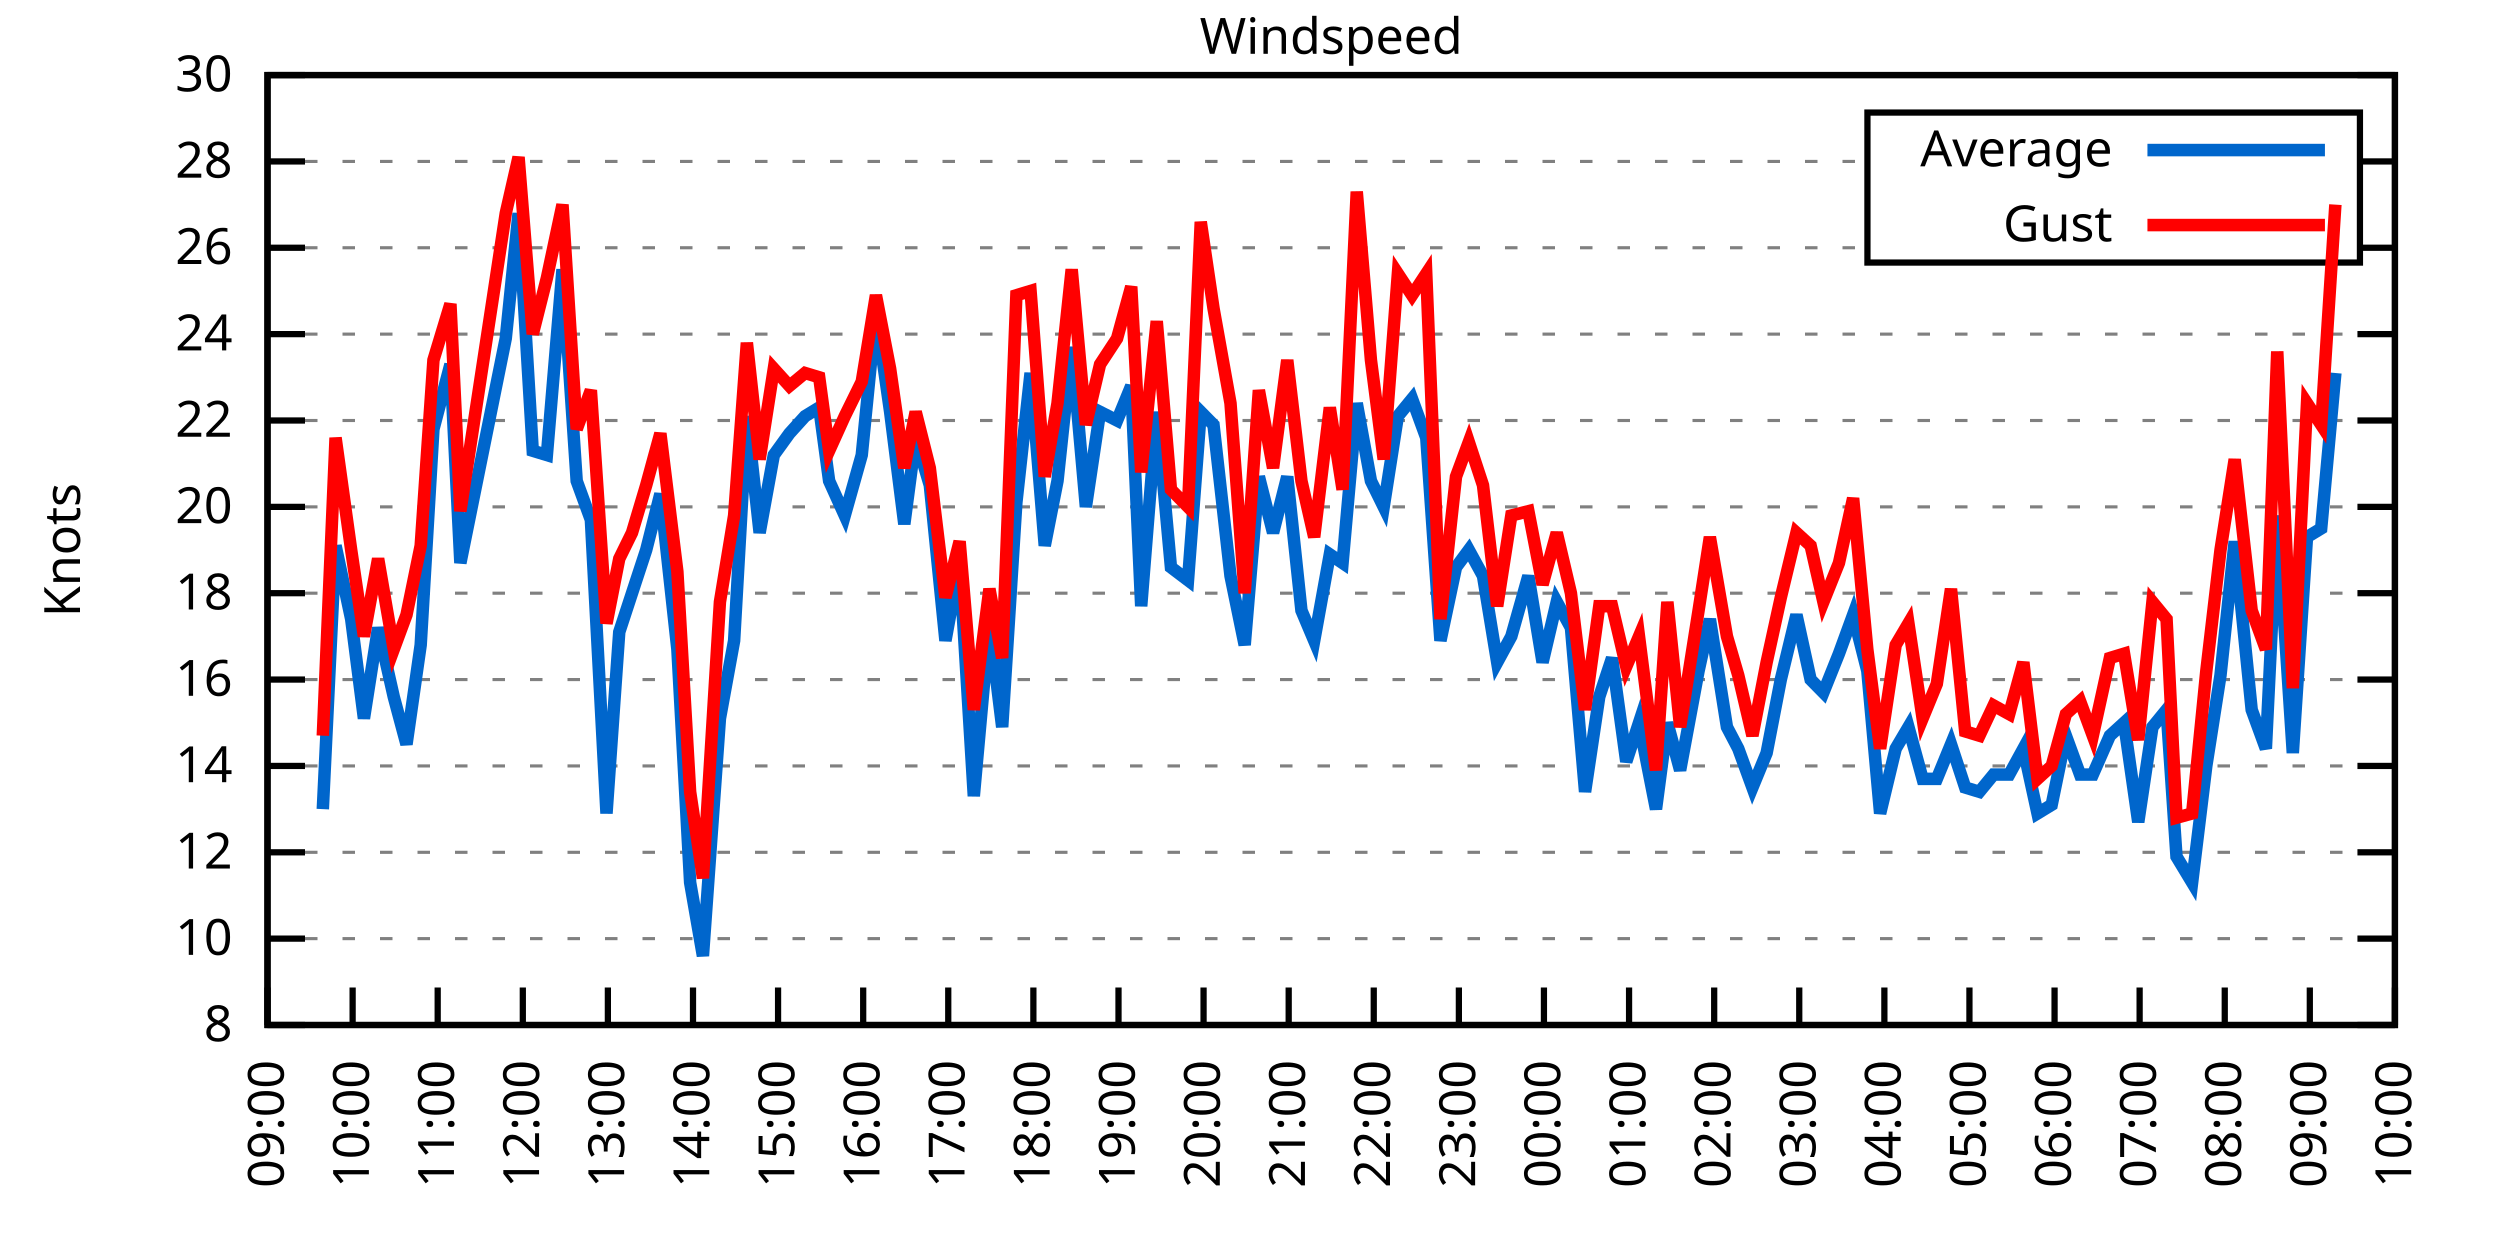
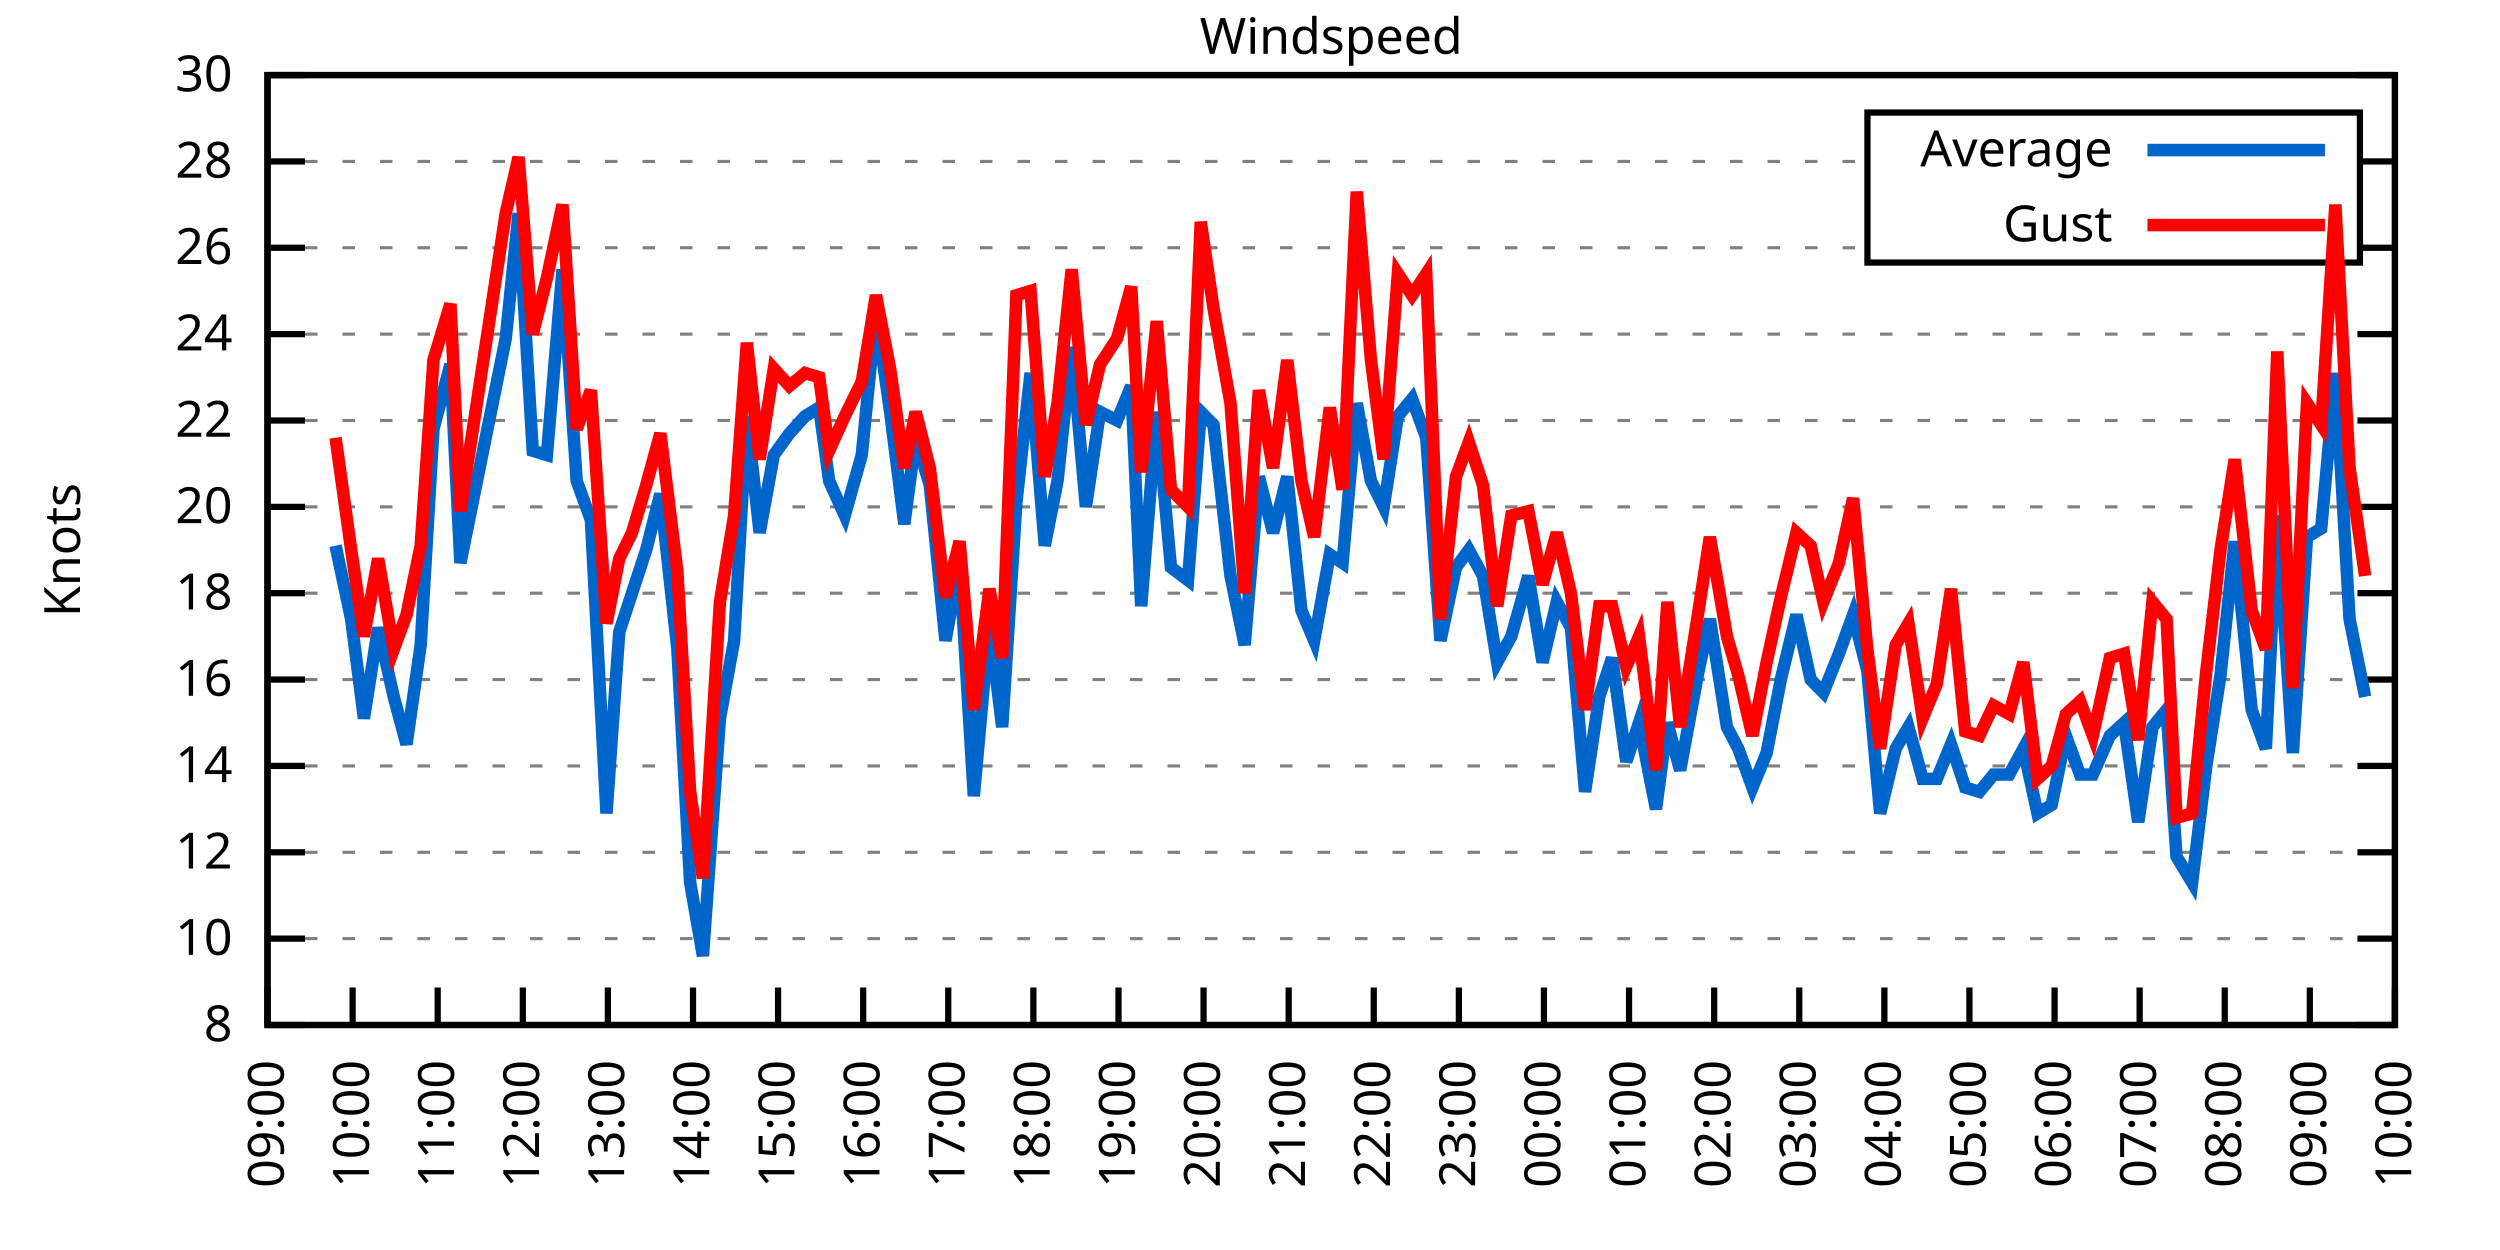
<svg xmlns="http://www.w3.org/2000/svg" xmlns:xlink="http://www.w3.org/1999/xlink" width="400" height="200" viewBox="0 0 400 200">
  <g id="gnuplot_canvas">
    <rect x="0" y="0" width="400" height="200" fill="none" />
    <defs>
      <circle id="gpDot" r="0.5" stroke-width="0.5" stroke="currentColor" />
      <path id="gpPt0" stroke-width="0.333" stroke="currentColor" d="M-1,0 h2 M0,-1 v2" />
      <path id="gpPt1" stroke-width="0.333" stroke="currentColor" d="M-1,-1 L1,1 M1,-1 L-1,1" />
      <path id="gpPt2" stroke-width="0.333" stroke="currentColor" d="M-1,0 L1,0 M0,-1 L0,1 M-1,-1 L1,1 M-1,1 L1,-1" />
      <rect id="gpPt3" stroke-width="0.333" stroke="currentColor" x="-1" y="-1" width="2" height="2" />
      <rect id="gpPt4" stroke-width="0.333" stroke="currentColor" fill="currentColor" x="-1" y="-1" width="2" height="2" />
      <circle id="gpPt5" stroke-width="0.333" stroke="currentColor" cx="0" cy="0" r="1" />
      <use xlink:href="#gpPt5" id="gpPt6" fill="currentColor" stroke="none" />
      <path id="gpPt7" stroke-width="0.333" stroke="currentColor" d="M0,-1.33 L-1.33,0.67 L1.33,0.67 z" />
      <use xlink:href="#gpPt7" id="gpPt8" fill="currentColor" stroke="none" />
      <use xlink:href="#gpPt7" id="gpPt9" stroke="currentColor" transform="rotate(180)" />
      <use xlink:href="#gpPt9" id="gpPt10" fill="currentColor" stroke="none" />
      <use xlink:href="#gpPt3" id="gpPt11" stroke="currentColor" transform="rotate(45)" />
      <use xlink:href="#gpPt11" id="gpPt12" fill="currentColor" stroke="none" />
      <path id="gpPt13" stroke-width="0.333" stroke="currentColor" d="M0,1.330 L1.265,0.411 L0.782,-1.067 L-0.782,-1.076 L-1.265,0.411 z" />
      <use xlink:href="#gpPt13" id="gpPt14" fill="currentColor" stroke="none" />
      <filter id="textbox" filterUnits="objectBoundingBox" x="0" y="0" height="1" width="1">
        <feFlood flood-color="white" flood-opacity="1" result="bgnd" />
        <feComposite in="SourceGraphic" in2="bgnd" operator="atop" />
      </filter>
      <filter id="greybox" filterUnits="objectBoundingBox" x="0" y="0" height="1" width="1">
        <feFlood flood-color="lightgrey" flood-opacity="1" result="grey" />
        <feComposite in="SourceGraphic" in2="grey" operator="atop" />
      </filter>
    </defs>
    <g fill="none" color="white" stroke="currentColor" stroke-width="1.00" stroke-linecap="butt" stroke-linejoin="miter">
</g>
    <g fill="none" color="black" stroke="currentColor" stroke-width="1.00" stroke-linecap="butt" stroke-linejoin="miter">
      <g stroke="none" shape-rendering="crispEdges">
        <polygon fill="rgb(255, 255, 255)" points="42.80,164.00 383.18,164.00 383.18,12.02 42.80,12.02 " />
      </g>
    </g>
    <g fill="none" color="black" stroke="currentColor" stroke-width="1.00" stroke-linecap="butt" stroke-linejoin="miter">
</g>
    <g fill="none" color="black" stroke="black" stroke-width="0.50" stroke-linecap="butt" stroke-linejoin="miter">
</g>
    <g fill="none" color="gray" stroke="currentColor" stroke-width="0.50" stroke-linecap="butt" stroke-linejoin="miter">
      <path stroke="gray" stroke-dasharray="2,4" class="gridline" d="M42.80,164.00 L383.19,164.00  " />
    </g>
    <g fill="none" color="gray" stroke="gray" stroke-width="1.00" stroke-linecap="butt" stroke-linejoin="miter">
</g>
    <g fill="none" color="black" stroke="currentColor" stroke-width="1.00" stroke-linecap="butt" stroke-linejoin="miter">
      <path stroke="black" d="M42.80,164.00 L48.80,164.00 M383.19,164.00 L377.19,164.00  " />
      <g transform="translate(37.20,166.60)" stroke="none" fill="black" font-family="Sans" font-size="8.00" text-anchor="end">
        <text>
          <tspan font-family="Sans"> 8</tspan>
        </text>
      </g>
    </g>
    <g fill="none" color="black" stroke="currentColor" stroke-width="1.00" stroke-linecap="butt" stroke-linejoin="miter">
</g>
    <g fill="none" color="black" stroke="black" stroke-width="0.50" stroke-linecap="butt" stroke-linejoin="miter">
</g>
    <g fill="none" color="gray" stroke="currentColor" stroke-width="0.50" stroke-linecap="butt" stroke-linejoin="miter">
      <path stroke="gray" stroke-dasharray="2,4" class="gridline" d="M42.80,150.18 L383.19,150.18  " />
    </g>
    <g fill="none" color="gray" stroke="gray" stroke-width="1.00" stroke-linecap="butt" stroke-linejoin="miter">
</g>
    <g fill="none" color="black" stroke="currentColor" stroke-width="1.00" stroke-linecap="butt" stroke-linejoin="miter">
      <path stroke="black" d="M42.80,150.18 L48.80,150.18 M383.19,150.18 L377.19,150.18  " />
      <g transform="translate(37.20,152.78)" stroke="none" fill="black" font-family="Sans" font-size="8.00" text-anchor="end">
        <text>
          <tspan font-family="Sans"> 10</tspan>
        </text>
      </g>
    </g>
    <g fill="none" color="black" stroke="currentColor" stroke-width="1.00" stroke-linecap="butt" stroke-linejoin="miter">
</g>
    <g fill="none" color="black" stroke="black" stroke-width="0.50" stroke-linecap="butt" stroke-linejoin="miter">
</g>
    <g fill="none" color="gray" stroke="currentColor" stroke-width="0.50" stroke-linecap="butt" stroke-linejoin="miter">
      <path stroke="gray" stroke-dasharray="2,4" class="gridline" d="M42.80,136.37 L383.19,136.37  " />
    </g>
    <g fill="none" color="gray" stroke="gray" stroke-width="1.00" stroke-linecap="butt" stroke-linejoin="miter">
</g>
    <g fill="none" color="black" stroke="currentColor" stroke-width="1.00" stroke-linecap="butt" stroke-linejoin="miter">
      <path stroke="black" d="M42.80,136.37 L48.80,136.37 M383.19,136.37 L377.19,136.37  " />
      <g transform="translate(37.20,138.97)" stroke="none" fill="black" font-family="Sans" font-size="8.00" text-anchor="end">
        <text>
          <tspan font-family="Sans"> 12</tspan>
        </text>
      </g>
    </g>
    <g fill="none" color="black" stroke="currentColor" stroke-width="1.00" stroke-linecap="butt" stroke-linejoin="miter">
</g>
    <g fill="none" color="black" stroke="black" stroke-width="0.50" stroke-linecap="butt" stroke-linejoin="miter">
</g>
    <g fill="none" color="gray" stroke="currentColor" stroke-width="0.50" stroke-linecap="butt" stroke-linejoin="miter">
      <path stroke="gray" stroke-dasharray="2,4" class="gridline" d="M42.80,122.55 L383.19,122.55  " />
    </g>
    <g fill="none" color="gray" stroke="gray" stroke-width="1.00" stroke-linecap="butt" stroke-linejoin="miter">
</g>
    <g fill="none" color="black" stroke="currentColor" stroke-width="1.00" stroke-linecap="butt" stroke-linejoin="miter">
      <path stroke="black" d="M42.80,122.55 L48.80,122.55 M383.19,122.55 L377.19,122.55  " />
      <g transform="translate(37.20,125.15)" stroke="none" fill="black" font-family="Sans" font-size="8.00" text-anchor="end">
        <text>
          <tspan font-family="Sans"> 14</tspan>
        </text>
      </g>
    </g>
    <g fill="none" color="black" stroke="currentColor" stroke-width="1.00" stroke-linecap="butt" stroke-linejoin="miter">
</g>
    <g fill="none" color="black" stroke="black" stroke-width="0.50" stroke-linecap="butt" stroke-linejoin="miter">
</g>
    <g fill="none" color="gray" stroke="currentColor" stroke-width="0.50" stroke-linecap="butt" stroke-linejoin="miter">
      <path stroke="gray" stroke-dasharray="2,4" class="gridline" d="M42.80,108.73 L383.19,108.73  " />
    </g>
    <g fill="none" color="gray" stroke="gray" stroke-width="1.00" stroke-linecap="butt" stroke-linejoin="miter">
</g>
    <g fill="none" color="black" stroke="currentColor" stroke-width="1.00" stroke-linecap="butt" stroke-linejoin="miter">
      <path stroke="black" d="M42.80,108.73 L48.80,108.73 M383.19,108.73 L377.19,108.73  " />
      <g transform="translate(37.20,111.33)" stroke="none" fill="black" font-family="Sans" font-size="8.00" text-anchor="end">
        <text>
          <tspan font-family="Sans"> 16</tspan>
        </text>
      </g>
    </g>
    <g fill="none" color="black" stroke="currentColor" stroke-width="1.00" stroke-linecap="butt" stroke-linejoin="miter">
</g>
    <g fill="none" color="black" stroke="black" stroke-width="0.50" stroke-linecap="butt" stroke-linejoin="miter">
</g>
    <g fill="none" color="gray" stroke="currentColor" stroke-width="0.50" stroke-linecap="butt" stroke-linejoin="miter">
      <path stroke="gray" stroke-dasharray="2,4" class="gridline" d="M42.80,94.91 L383.19,94.91  " />
    </g>
    <g fill="none" color="gray" stroke="gray" stroke-width="1.00" stroke-linecap="butt" stroke-linejoin="miter">
</g>
    <g fill="none" color="black" stroke="currentColor" stroke-width="1.00" stroke-linecap="butt" stroke-linejoin="miter">
      <path stroke="black" d="M42.80,94.91 L48.80,94.91 M383.19,94.91 L377.19,94.91  " />
      <g transform="translate(37.20,97.51)" stroke="none" fill="black" font-family="Sans" font-size="8.00" text-anchor="end">
        <text>
          <tspan font-family="Sans"> 18</tspan>
        </text>
      </g>
    </g>
    <g fill="none" color="black" stroke="currentColor" stroke-width="1.00" stroke-linecap="butt" stroke-linejoin="miter">
</g>
    <g fill="none" color="black" stroke="black" stroke-width="0.50" stroke-linecap="butt" stroke-linejoin="miter">
</g>
    <g fill="none" color="gray" stroke="currentColor" stroke-width="0.50" stroke-linecap="butt" stroke-linejoin="miter">
      <path stroke="gray" stroke-dasharray="2,4" class="gridline" d="M42.80,81.10 L383.19,81.10  " />
    </g>
    <g fill="none" color="gray" stroke="gray" stroke-width="1.00" stroke-linecap="butt" stroke-linejoin="miter">
</g>
    <g fill="none" color="black" stroke="currentColor" stroke-width="1.00" stroke-linecap="butt" stroke-linejoin="miter">
      <path stroke="black" d="M42.80,81.10 L48.80,81.10 M383.19,81.10 L377.19,81.10  " />
      <g transform="translate(37.20,83.70)" stroke="none" fill="black" font-family="Sans" font-size="8.00" text-anchor="end">
        <text>
          <tspan font-family="Sans"> 20</tspan>
        </text>
      </g>
    </g>
    <g fill="none" color="black" stroke="currentColor" stroke-width="1.00" stroke-linecap="butt" stroke-linejoin="miter">
</g>
    <g fill="none" color="black" stroke="black" stroke-width="0.50" stroke-linecap="butt" stroke-linejoin="miter">
</g>
    <g fill="none" color="gray" stroke="currentColor" stroke-width="0.50" stroke-linecap="butt" stroke-linejoin="miter">
      <path stroke="gray" stroke-dasharray="2,4" class="gridline" d="M42.80,67.28 L383.19,67.28  " />
    </g>
    <g fill="none" color="gray" stroke="gray" stroke-width="1.00" stroke-linecap="butt" stroke-linejoin="miter">
</g>
    <g fill="none" color="black" stroke="currentColor" stroke-width="1.00" stroke-linecap="butt" stroke-linejoin="miter">
      <path stroke="black" d="M42.80,67.28 L48.80,67.28 M383.19,67.28 L377.19,67.28  " />
      <g transform="translate(37.20,69.88)" stroke="none" fill="black" font-family="Sans" font-size="8.00" text-anchor="end">
        <text>
          <tspan font-family="Sans"> 22</tspan>
        </text>
      </g>
    </g>
    <g fill="none" color="black" stroke="currentColor" stroke-width="1.00" stroke-linecap="butt" stroke-linejoin="miter">
</g>
    <g fill="none" color="black" stroke="black" stroke-width="0.50" stroke-linecap="butt" stroke-linejoin="miter">
</g>
    <g fill="none" color="gray" stroke="currentColor" stroke-width="0.50" stroke-linecap="butt" stroke-linejoin="miter">
      <path stroke="gray" stroke-dasharray="2,4" class="gridline" d="M42.80,53.46 L383.19,53.46  " />
    </g>
    <g fill="none" color="gray" stroke="gray" stroke-width="1.00" stroke-linecap="butt" stroke-linejoin="miter">
</g>
    <g fill="none" color="black" stroke="currentColor" stroke-width="1.00" stroke-linecap="butt" stroke-linejoin="miter">
      <path stroke="black" d="M42.80,53.46 L48.80,53.46 M383.19,53.46 L377.19,53.46  " />
      <g transform="translate(37.20,56.06)" stroke="none" fill="black" font-family="Sans" font-size="8.00" text-anchor="end">
        <text>
          <tspan font-family="Sans"> 24</tspan>
        </text>
      </g>
    </g>
    <g fill="none" color="black" stroke="currentColor" stroke-width="1.00" stroke-linecap="butt" stroke-linejoin="miter">
</g>
    <g fill="none" color="black" stroke="black" stroke-width="0.50" stroke-linecap="butt" stroke-linejoin="miter">
</g>
    <g fill="none" color="gray" stroke="currentColor" stroke-width="0.50" stroke-linecap="butt" stroke-linejoin="miter">
      <path stroke="gray" stroke-dasharray="2,4" class="gridline" d="M42.80,39.64 L298.79,39.64 M377.59,39.64 L383.19,39.64  " />
    </g>
    <g fill="none" color="gray" stroke="gray" stroke-width="1.00" stroke-linecap="butt" stroke-linejoin="miter">
</g>
    <g fill="none" color="black" stroke="currentColor" stroke-width="1.00" stroke-linecap="butt" stroke-linejoin="miter">
      <path stroke="black" d="M42.80,39.64 L48.80,39.64 M383.19,39.64 L377.19,39.64  " />
      <g transform="translate(37.20,42.24)" stroke="none" fill="black" font-family="Sans" font-size="8.00" text-anchor="end">
        <text>
          <tspan font-family="Sans"> 26</tspan>
        </text>
      </g>
    </g>
    <g fill="none" color="black" stroke="currentColor" stroke-width="1.00" stroke-linecap="butt" stroke-linejoin="miter">
</g>
    <g fill="none" color="black" stroke="black" stroke-width="0.50" stroke-linecap="butt" stroke-linejoin="miter">
</g>
    <g fill="none" color="gray" stroke="currentColor" stroke-width="0.50" stroke-linecap="butt" stroke-linejoin="miter">
      <path stroke="gray" stroke-dasharray="2,4" class="gridline" d="M42.80,25.83 L298.79,25.83 M377.59,25.83 L383.19,25.83  " />
    </g>
    <g fill="none" color="gray" stroke="gray" stroke-width="1.00" stroke-linecap="butt" stroke-linejoin="miter">
</g>
    <g fill="none" color="black" stroke="currentColor" stroke-width="1.00" stroke-linecap="butt" stroke-linejoin="miter">
      <path stroke="black" d="M42.80,25.83 L48.80,25.83 M383.19,25.83 L377.19,25.83  " />
      <g transform="translate(37.20,28.43)" stroke="none" fill="black" font-family="Sans" font-size="8.00" text-anchor="end">
        <text>
          <tspan font-family="Sans"> 28</tspan>
        </text>
      </g>
    </g>
    <g fill="none" color="black" stroke="currentColor" stroke-width="1.00" stroke-linecap="butt" stroke-linejoin="miter">
</g>
    <g fill="none" color="black" stroke="black" stroke-width="0.50" stroke-linecap="butt" stroke-linejoin="miter">
</g>
    <g fill="none" color="gray" stroke="currentColor" stroke-width="0.50" stroke-linecap="butt" stroke-linejoin="miter">
      <path stroke="gray" stroke-dasharray="2,4" class="gridline" d="M42.80,12.01 L383.19,12.01  " />
    </g>
    <g fill="none" color="gray" stroke="gray" stroke-width="1.00" stroke-linecap="butt" stroke-linejoin="miter">
</g>
    <g fill="none" color="black" stroke="currentColor" stroke-width="1.00" stroke-linecap="butt" stroke-linejoin="miter">
      <path stroke="black" d="M42.80,12.01 L48.80,12.01 M383.19,12.01 L377.19,12.01  " />
      <g transform="translate(37.20,14.61)" stroke="none" fill="black" font-family="Sans" font-size="8.00" text-anchor="end">
        <text>
          <tspan font-family="Sans"> 30</tspan>
        </text>
      </g>
    </g>
    <g fill="none" color="black" stroke="currentColor" stroke-width="1.00" stroke-linecap="butt" stroke-linejoin="miter">
      <path stroke="black" d="M42.80,164.00 L42.80,158.00  " />
      <g transform="translate(45.40,169.60) rotate(270.00)" stroke="none" fill="black" font-family="Sans" font-size="8.00" text-anchor="end">
        <text>
          <tspan font-family="Sans">09:00</tspan>
        </text>
      </g>
    </g>
    <g fill="none" color="black" stroke="currentColor" stroke-width="1.00" stroke-linecap="butt" stroke-linejoin="miter">
      <path stroke="black" d="M56.42,164.00 L56.42,158.00  " />
      <g transform="translate(59.02,169.60) rotate(270.00)" stroke="none" fill="black" font-family="Sans" font-size="8.00" text-anchor="end">
        <text>
          <tspan font-family="Sans">10:00</tspan>
        </text>
      </g>
    </g>
    <g fill="none" color="black" stroke="currentColor" stroke-width="1.00" stroke-linecap="butt" stroke-linejoin="miter">
      <path stroke="black" d="M70.03,164.00 L70.03,158.00  " />
      <g transform="translate(72.63,169.60) rotate(270.00)" stroke="none" fill="black" font-family="Sans" font-size="8.00" text-anchor="end">
        <text>
          <tspan font-family="Sans">11:00</tspan>
        </text>
      </g>
    </g>
    <g fill="none" color="black" stroke="currentColor" stroke-width="1.00" stroke-linecap="butt" stroke-linejoin="miter">
      <path stroke="black" d="M83.65,164.00 L83.65,158.00  " />
      <g transform="translate(86.25,169.60) rotate(270.00)" stroke="none" fill="black" font-family="Sans" font-size="8.00" text-anchor="end">
        <text>
          <tspan font-family="Sans">12:00</tspan>
        </text>
      </g>
    </g>
    <g fill="none" color="black" stroke="currentColor" stroke-width="1.00" stroke-linecap="butt" stroke-linejoin="miter">
      <path stroke="black" d="M97.26,164.00 L97.26,158.00  " />
      <g transform="translate(99.86,169.60) rotate(270.00)" stroke="none" fill="black" font-family="Sans" font-size="8.00" text-anchor="end">
        <text>
          <tspan font-family="Sans">13:00</tspan>
        </text>
      </g>
    </g>
    <g fill="none" color="black" stroke="currentColor" stroke-width="1.00" stroke-linecap="butt" stroke-linejoin="miter">
      <path stroke="black" d="M110.88,164.00 L110.88,158.00  " />
      <g transform="translate(113.48,169.60) rotate(270.00)" stroke="none" fill="black" font-family="Sans" font-size="8.00" text-anchor="end">
        <text>
          <tspan font-family="Sans">14:00</tspan>
        </text>
      </g>
    </g>
    <g fill="none" color="black" stroke="currentColor" stroke-width="1.00" stroke-linecap="butt" stroke-linejoin="miter">
      <path stroke="black" d="M124.49,164.00 L124.49,158.00  " />
      <g transform="translate(127.09,169.60) rotate(270.00)" stroke="none" fill="black" font-family="Sans" font-size="8.00" text-anchor="end">
        <text>
          <tspan font-family="Sans">15:00</tspan>
        </text>
      </g>
    </g>
    <g fill="none" color="black" stroke="currentColor" stroke-width="1.00" stroke-linecap="butt" stroke-linejoin="miter">
      <path stroke="black" d="M138.11,164.00 L138.11,158.00  " />
      <g transform="translate(140.71,169.60) rotate(270.00)" stroke="none" fill="black" font-family="Sans" font-size="8.00" text-anchor="end">
        <text>
          <tspan font-family="Sans">16:00</tspan>
        </text>
      </g>
    </g>
    <g fill="none" color="black" stroke="currentColor" stroke-width="1.00" stroke-linecap="butt" stroke-linejoin="miter">
      <path stroke="black" d="M151.72,164.00 L151.72,158.00  " />
      <g transform="translate(154.32,169.60) rotate(270.00)" stroke="none" fill="black" font-family="Sans" font-size="8.00" text-anchor="end">
        <text>
          <tspan font-family="Sans">17:00</tspan>
        </text>
      </g>
    </g>
    <g fill="none" color="black" stroke="currentColor" stroke-width="1.00" stroke-linecap="butt" stroke-linejoin="miter">
      <path stroke="black" d="M165.34,164.00 L165.34,158.00  " />
      <g transform="translate(167.94,169.60) rotate(270.00)" stroke="none" fill="black" font-family="Sans" font-size="8.00" text-anchor="end">
        <text>
          <tspan font-family="Sans">18:00</tspan>
        </text>
      </g>
    </g>
    <g fill="none" color="black" stroke="currentColor" stroke-width="1.00" stroke-linecap="butt" stroke-linejoin="miter">
      <path stroke="black" d="M178.96,164.00 L178.96,158.00  " />
      <g transform="translate(181.56,169.60) rotate(270.00)" stroke="none" fill="black" font-family="Sans" font-size="8.00" text-anchor="end">
        <text>
          <tspan font-family="Sans">19:00</tspan>
        </text>
      </g>
    </g>
    <g fill="none" color="black" stroke="currentColor" stroke-width="1.00" stroke-linecap="butt" stroke-linejoin="miter">
      <path stroke="black" d="M192.57,164.00 L192.57,158.00  " />
      <g transform="translate(195.17,169.60) rotate(270.00)" stroke="none" fill="black" font-family="Sans" font-size="8.00" text-anchor="end">
        <text>
          <tspan font-family="Sans">20:00</tspan>
        </text>
      </g>
    </g>
    <g fill="none" color="black" stroke="currentColor" stroke-width="1.00" stroke-linecap="butt" stroke-linejoin="miter">
      <path stroke="black" d="M206.19,164.00 L206.19,158.00  " />
      <g transform="translate(208.79,169.60) rotate(270.00)" stroke="none" fill="black" font-family="Sans" font-size="8.00" text-anchor="end">
        <text>
          <tspan font-family="Sans">21:00</tspan>
        </text>
      </g>
    </g>
    <g fill="none" color="black" stroke="currentColor" stroke-width="1.00" stroke-linecap="butt" stroke-linejoin="miter">
      <path stroke="black" d="M219.80,164.00 L219.80,158.00  " />
      <g transform="translate(222.40,169.60) rotate(270.00)" stroke="none" fill="black" font-family="Sans" font-size="8.00" text-anchor="end">
        <text>
          <tspan font-family="Sans">22:00</tspan>
        </text>
      </g>
    </g>
    <g fill="none" color="black" stroke="currentColor" stroke-width="1.00" stroke-linecap="butt" stroke-linejoin="miter">
      <path stroke="black" d="M233.42,164.00 L233.42,158.00  " />
      <g transform="translate(236.02,169.60) rotate(270.00)" stroke="none" fill="black" font-family="Sans" font-size="8.00" text-anchor="end">
        <text>
          <tspan font-family="Sans">23:00</tspan>
        </text>
      </g>
    </g>
    <g fill="none" color="black" stroke="currentColor" stroke-width="1.00" stroke-linecap="butt" stroke-linejoin="miter">
      <path stroke="black" d="M247.03,164.00 L247.03,158.00  " />
      <g transform="translate(249.63,169.60) rotate(270.00)" stroke="none" fill="black" font-family="Sans" font-size="8.00" text-anchor="end">
        <text>
          <tspan font-family="Sans">00:00</tspan>
        </text>
      </g>
    </g>
    <g fill="none" color="black" stroke="currentColor" stroke-width="1.00" stroke-linecap="butt" stroke-linejoin="miter">
      <path stroke="black" d="M260.65,164.00 L260.65,158.00  " />
      <g transform="translate(263.25,169.60) rotate(270.00)" stroke="none" fill="black" font-family="Sans" font-size="8.00" text-anchor="end">
        <text>
          <tspan font-family="Sans">01:00</tspan>
        </text>
      </g>
    </g>
    <g fill="none" color="black" stroke="currentColor" stroke-width="1.00" stroke-linecap="butt" stroke-linejoin="miter">
      <path stroke="black" d="M274.27,164.00 L274.27,158.00  " />
      <g transform="translate(276.87,169.60) rotate(270.00)" stroke="none" fill="black" font-family="Sans" font-size="8.00" text-anchor="end">
        <text>
          <tspan font-family="Sans">02:00</tspan>
        </text>
      </g>
    </g>
    <g fill="none" color="black" stroke="currentColor" stroke-width="1.00" stroke-linecap="butt" stroke-linejoin="miter">
      <path stroke="black" d="M287.88,164.00 L287.88,158.00  " />
      <g transform="translate(290.48,169.60) rotate(270.00)" stroke="none" fill="black" font-family="Sans" font-size="8.00" text-anchor="end">
        <text>
          <tspan font-family="Sans">03:00</tspan>
        </text>
      </g>
    </g>
    <g fill="none" color="black" stroke="currentColor" stroke-width="1.00" stroke-linecap="butt" stroke-linejoin="miter">
      <path stroke="black" d="M301.50,164.00 L301.50,158.00  " />
      <g transform="translate(304.10,169.60) rotate(270.00)" stroke="none" fill="black" font-family="Sans" font-size="8.00" text-anchor="end">
        <text>
          <tspan font-family="Sans">04:00</tspan>
        </text>
      </g>
    </g>
    <g fill="none" color="black" stroke="currentColor" stroke-width="1.00" stroke-linecap="butt" stroke-linejoin="miter">
      <path stroke="black" d="M315.11,164.00 L315.11,158.00  " />
      <g transform="translate(317.71,169.60) rotate(270.00)" stroke="none" fill="black" font-family="Sans" font-size="8.00" text-anchor="end">
        <text>
          <tspan font-family="Sans">05:00</tspan>
        </text>
      </g>
    </g>
    <g fill="none" color="black" stroke="currentColor" stroke-width="1.00" stroke-linecap="butt" stroke-linejoin="miter">
      <path stroke="black" d="M328.73,164.00 L328.73,158.00  " />
      <g transform="translate(331.33,169.60) rotate(270.00)" stroke="none" fill="black" font-family="Sans" font-size="8.00" text-anchor="end">
        <text>
          <tspan font-family="Sans">06:00</tspan>
        </text>
      </g>
    </g>
    <g fill="none" color="black" stroke="currentColor" stroke-width="1.00" stroke-linecap="butt" stroke-linejoin="miter">
      <path stroke="black" d="M342.34,164.00 L342.34,158.00  " />
      <g transform="translate(344.94,169.60) rotate(270.00)" stroke="none" fill="black" font-family="Sans" font-size="8.00" text-anchor="end">
        <text>
          <tspan font-family="Sans">07:00</tspan>
        </text>
      </g>
    </g>
    <g fill="none" color="black" stroke="currentColor" stroke-width="1.00" stroke-linecap="butt" stroke-linejoin="miter">
      <path stroke="black" d="M355.96,164.00 L355.96,158.00  " />
      <g transform="translate(358.56,169.60) rotate(270.00)" stroke="none" fill="black" font-family="Sans" font-size="8.00" text-anchor="end">
        <text>
          <tspan font-family="Sans">08:00</tspan>
        </text>
      </g>
    </g>
    <g fill="none" color="black" stroke="currentColor" stroke-width="1.00" stroke-linecap="butt" stroke-linejoin="miter">
      <path stroke="black" d="M369.57,164.00 L369.57,158.00  " />
      <g transform="translate(372.17,169.60) rotate(270.00)" stroke="none" fill="black" font-family="Sans" font-size="8.00" text-anchor="end">
        <text>
          <tspan font-family="Sans">09:00</tspan>
        </text>
      </g>
    </g>
    <g fill="none" color="black" stroke="currentColor" stroke-width="1.00" stroke-linecap="butt" stroke-linejoin="miter">
      <path stroke="black" d="M383.19,164.00 L383.19,158.00  " />
      <g transform="translate(385.79,169.60) rotate(270.00)" stroke="none" fill="black" font-family="Sans" font-size="8.00" text-anchor="end">
        <text>
          <tspan font-family="Sans">10:00</tspan>
        </text>
      </g>
    </g>
    <g fill="none" color="black" stroke="currentColor" stroke-width="1.00" stroke-linecap="butt" stroke-linejoin="miter">
</g>
    <g fill="none" color="black" stroke="currentColor" stroke-width="1.00" stroke-linecap="butt" stroke-linejoin="miter">
      <path stroke="black" d="M42.80,12.01 L42.80,164.00 L383.19,164.00 L383.19,12.01 L42.80,12.01 Z  " />
    </g>
    <g fill="none" color="black" stroke="currentColor" stroke-width="1.00" stroke-linecap="butt" stroke-linejoin="miter">
</g>
    <g fill="none" color="black" stroke="currentColor" stroke-width="1.00" stroke-linecap="butt" stroke-linejoin="miter">
      <path stroke="black" d="M298.79,42.01 L298.79,18.01 L377.59,18.01 L377.59,42.01 L298.79,42.01 Z  " />
    </g>
    <g id="Windspeed_plot_1">
      <g fill="none" color="white" stroke="black" stroke-width="2.00" stroke-linecap="butt" stroke-linejoin="miter">
</g>
      <g fill="none" color="black" stroke="currentColor" stroke-width="2.00" stroke-linecap="butt" stroke-linejoin="miter">
        <g transform="translate(337.99,26.61)" stroke="none" fill="black" font-family="Sans" font-size="8.00" text-anchor="end">
          <text>
            <tspan font-family="Sans">Average</tspan>
          </text>
        </g>
      </g>
      <g fill="none" color="black" stroke="currentColor" stroke-width="2.00" stroke-linecap="butt" stroke-linejoin="miter">
-         <path stroke="rgb(  0, 102, 204)" d="M343.59,24.01 L371.99,24.01 M51.65,129.46 L53.69,87.31 L56.19,99.06 L58.23,114.95 L60.50,100.44 L63.00,111.49   L65.04,119.09 L67.31,103.20 L69.35,68.66 L72.07,58.30 L73.66,90.08 L80.92,54.15 L82.97,34.12 L85.24,72.12   L87.50,72.81 L90.00,43.10 L92.27,76.95 L94.54,83.17 L97.04,130.15 L99.08,101.13 L101.12,94.91 L103.39,88.00   L105.66,79.02 L108.38,103.89 L110.42,141.20 L112.47,152.95 L115.19,114.95 L117.46,102.51 L119.50,66.59 L121.54,85.24   L123.81,72.81 L126.31,69.35 L128.81,66.59 L131.07,65.21 L132.66,76.95 L135.16,82.48 L137.88,72.81 L140.15,50.01   L142.42,65.90 L144.69,83.86 L146.51,70.04 L148.77,77.64 L151.27,102.51 L153.54,90.08 L155.81,127.38 L158.31,99.75   L160.35,116.33 L162.62,80.41 L164.89,59.68 L167.16,87.31 L169.20,76.95 L171.47,55.53 L173.74,81.10 L176.01,65.90   L178.73,67.28 L181.00,61.75 L182.59,96.99 L185.08,65.90 L187.35,90.77 L190.08,92.84 L192.12,65.90 L194.16,67.97   L196.88,92.15 L199.15,103.20 L201.42,76.26 L203.69,85.24 L205.96,76.26 L208.23,97.68 L210.27,102.51 L212.77,88.70   L214.81,90.08 L217.08,64.52 L219.35,76.95 L221.39,81.10 L223.66,66.59 L225.93,63.82 L228.20,70.04 L230.47,102.51   L232.96,90.77 L235.01,88.00 L237.28,92.15 L239.55,105.97 L241.81,101.82 L244.54,92.15 L246.81,105.97 L249.08,96.30   L251.35,100.44 L253.61,126.69 L255.88,111.49 L257.93,105.28 L260.20,121.86 L262.24,115.64 L264.96,129.46 L266.78,115.64   L268.82,123.24 L271.77,107.35 L273.58,99.06 L276.31,116.33 L278.12,119.78 L280.39,126.00 L282.66,120.48 L284.93,108.73   L287.43,98.37 L289.70,108.73 L291.74,110.80 L294.23,104.59 L296.50,98.37 L298.77,107.35 L300.82,130.15 L303.31,119.78   L305.35,116.33 L307.62,124.62 L309.89,124.62 L312.16,119.09 L314.43,126.00 L316.70,126.69 L318.97,123.93 L321.47,123.93   L323.74,119.78 L326.00,130.15 L328.27,128.77 L330.54,117.71 L332.81,123.93 L334.85,123.93 L337.58,117.71 L339.85,115.64   L342.12,131.53 L344.39,116.33 L346.65,113.57 L348.24,137.06 L350.74,141.20 L353.01,122.55 L355.28,108.04 L357.55,86.62   L360.27,113.57 L362.54,119.78 L364.36,82.48 L366.85,120.48 L369.12,85.93 L371.39,84.55 L373.66,59.68  " />
+         <path stroke="rgb(  0, 102, 204)" d="M343.59,24.01 L371.99,24.01 M53.69,87.31 L56.19,99.06 L58.23,114.95 L60.50,100.44 L63.00,111.49 L65.04,119.09   L67.31,103.20 L69.35,68.66 L72.07,58.30 L73.66,90.08 L80.92,54.15 L82.97,34.12 L85.24,72.12 L87.50,72.81   L90.00,43.10 L92.27,76.95 L94.54,83.17 L97.04,130.15 L99.08,101.13 L101.12,94.91 L103.39,88.00 L105.66,79.02   L108.38,103.89 L110.42,141.20 L112.47,152.95 L115.19,114.95 L117.46,102.51 L119.50,66.59 L121.54,85.24 L123.81,72.81   L126.31,69.35 L128.81,66.59 L131.07,65.21 L132.66,76.95 L135.16,82.48 L137.88,72.81 L140.15,50.01 L142.42,65.90   L144.69,83.86 L146.51,70.04 L148.77,77.64 L151.27,102.51 L153.54,90.08 L155.81,127.38 L158.31,99.75 L160.35,116.33   L162.62,80.41 L164.89,59.68 L167.16,87.31 L169.20,76.95 L171.47,55.53 L173.74,81.10 L176.01,65.90 L178.73,67.28   L181.00,61.75 L182.59,96.99 L185.08,65.90 L187.35,90.77 L190.08,92.84 L192.12,65.90 L194.16,67.97 L196.88,92.15   L199.15,103.20 L201.42,76.26 L203.69,85.24 L205.96,76.26 L208.23,97.68 L210.27,102.51 L212.77,88.70 L214.81,90.08   L217.08,64.52 L219.35,76.95 L221.39,81.10 L223.66,66.59 L225.93,63.82 L228.20,70.04 L230.47,102.51 L232.96,90.77   L235.01,88.00 L237.28,92.15 L239.55,105.97 L241.81,101.82 L244.54,92.15 L246.81,105.97 L249.08,96.30 L251.35,100.44   L253.61,126.69 L255.88,111.49 L257.93,105.28 L260.20,121.86 L262.24,115.64 L264.96,129.46 L266.78,115.64 L268.82,123.24   L271.77,107.35 L273.58,99.06 L276.31,116.33 L278.12,119.78 L280.39,126.00 L282.66,120.48 L284.93,108.73 L287.43,98.37   L289.70,108.73 L291.74,110.80 L294.23,104.59 L296.50,98.37 L298.77,107.35 L300.82,130.15 L303.31,119.78 L305.35,116.33   L307.62,124.62 L309.89,124.62 L312.16,119.09 L314.43,126.00 L316.70,126.69 L318.97,123.93 L321.47,123.93 L323.74,119.78   L326.00,130.15 L328.27,128.77 L330.54,117.71 L332.81,123.93 L334.85,123.93 L337.58,117.71 L339.85,115.64 L342.12,131.53   L344.39,116.33 L346.65,113.57 L348.24,137.06 L350.74,141.20 L353.01,122.55 L355.28,108.04 L357.55,86.62 L360.27,113.57   L362.54,119.78 L364.36,82.48 L366.85,120.48 L369.12,85.93 L371.39,84.55 L373.66,59.68 L375.93,99.06 L378.42,111.49    " />
      </g>
    </g>
    <g id="Windspeed_plot_2">
      <g fill="none" color="black" stroke="currentColor" stroke-width="2.00" stroke-linecap="butt" stroke-linejoin="miter">
        <g transform="translate(337.99,38.61)" stroke="none" fill="black" font-family="Sans" font-size="8.00" text-anchor="end">
          <text>
            <tspan font-family="Sans">Gust</tspan>
          </text>
        </g>
      </g>
      <g fill="none" color="black" stroke="currentColor" stroke-width="2.00" stroke-linecap="butt" stroke-linejoin="miter">
-         <path stroke="rgb(255,   0,   0)" d="M343.59,36.01 L371.99,36.01 M51.65,117.71 L53.69,70.04 L56.19,88.00 L58.23,101.82 L60.50,89.39 L63.00,103.89   L65.04,98.37 L67.31,87.31 L69.35,57.61 L72.07,48.63 L73.66,81.79 L80.92,34.12 L82.97,25.14 L85.24,53.46   L87.50,44.48 L90.00,32.74 L92.27,68.66 L94.54,62.44 L97.04,99.75 L99.08,89.39 L101.12,85.24 L103.39,77.64   L105.66,69.35 L108.38,91.46 L110.42,126.69 L112.47,140.51 L115.19,96.30 L117.46,82.48 L119.50,54.84 L121.54,73.50   L123.81,58.99 L126.31,61.75 L128.81,59.68 L131.07,60.37 L132.66,72.12 L135.16,66.59 L137.88,61.06 L140.15,47.24   L142.42,58.99 L144.69,74.88 L146.51,65.90 L148.77,74.88 L151.27,95.60 L153.54,86.62 L155.81,113.57 L158.31,94.22   L160.35,105.28 L162.62,47.24 L164.89,46.55 L167.16,76.26 L169.20,64.52 L171.47,43.10 L173.74,67.97 L176.01,58.30   L178.73,54.15 L181.00,45.86 L182.59,75.57 L185.08,51.39 L187.35,78.33 L190.08,81.10 L192.12,35.50 L194.16,49.32   L196.88,64.52 L199.15,94.91 L201.42,62.44 L203.69,74.88 L205.96,57.61 L208.23,76.95 L210.27,85.93 L212.77,65.21   L214.81,78.33 L217.08,30.66 L219.35,57.61 L221.39,73.50 L223.66,43.79 L225.93,47.24 L228.20,43.79 L230.47,99.06   L232.96,76.26 L235.01,70.73 L237.28,77.64 L239.55,96.99 L241.81,82.48 L244.54,81.79 L246.81,93.53 L249.08,85.24   L251.35,94.91 L253.61,113.57 L255.88,96.99 L257.93,96.99 L260.20,106.66 L262.24,101.82 L264.96,123.24 L266.78,96.30   L268.82,116.33 L271.77,97.68 L273.58,85.93 L276.31,101.82 L278.12,108.04 L280.39,117.71 L282.66,105.97 L284.93,95.60   L287.43,85.24 L289.70,87.31 L291.74,96.30 L294.23,90.08 L296.50,79.71 L298.77,103.89 L300.82,119.78 L303.31,103.20   L305.35,99.75 L307.62,114.95 L309.89,109.42 L312.16,94.22 L314.43,117.02 L316.70,117.71 L318.97,112.88 L321.47,114.26   L323.74,105.97 L326.00,124.62 L328.27,122.55 L330.54,114.26 L332.81,112.19 L334.85,117.71 L337.58,105.28 L339.85,104.59   L342.12,118.40 L344.39,96.30 L346.65,99.06 L348.24,130.84 L350.74,130.15 L353.01,107.35 L355.28,88.00 L357.55,73.50   L360.27,97.68 L362.54,103.89 L364.36,56.23 L366.85,110.11 L369.12,64.52 L371.39,67.97 L373.66,32.74  " />
+         <path stroke="rgb(255,   0,   0)" d="M343.59,36.01 L371.99,36.01 M53.69,70.04 L56.19,88.00 L58.23,101.82 L60.50,89.39 L63.00,103.89 L65.04,98.37   L67.31,87.31 L69.35,57.61 L72.07,48.63 L73.66,81.79 L80.92,34.12 L82.97,25.14 L85.24,53.46 L87.50,44.48   L90.00,32.74 L92.27,68.66 L94.54,62.44 L97.04,99.75 L99.08,89.39 L101.12,85.24 L103.39,77.64 L105.66,69.35   L108.38,91.46 L110.42,126.69 L112.47,140.51 L115.19,96.30 L117.46,82.48 L119.50,54.84 L121.54,73.50 L123.81,58.99   L126.31,61.75 L128.81,59.68 L131.07,60.37 L132.66,72.12 L135.16,66.59 L137.88,61.06 L140.15,47.24 L142.42,58.99   L144.69,74.88 L146.51,65.90 L148.77,74.88 L151.27,95.60 L153.54,86.62 L155.81,113.57 L158.31,94.22 L160.35,105.28   L162.62,47.24 L164.89,46.55 L167.16,76.26 L169.20,64.52 L171.47,43.10 L173.74,67.97 L176.01,58.30 L178.73,54.15   L181.00,45.86 L182.59,75.57 L185.08,51.39 L187.35,78.33 L190.08,81.10 L192.12,35.50 L194.16,49.32 L196.88,64.52   L199.15,94.91 L201.42,62.44 L203.69,74.88 L205.96,57.61 L208.23,76.95 L210.27,85.93 L212.77,65.21 L214.81,78.33   L217.08,30.66 L219.35,57.61 L221.39,73.50 L223.66,43.79 L225.93,47.24 L228.20,43.79 L230.47,99.06 L232.96,76.26   L235.01,70.73 L237.28,77.64 L239.55,96.99 L241.81,82.48 L244.54,81.79 L246.81,93.53 L249.08,85.24 L251.35,94.91   L253.61,113.57 L255.88,96.99 L257.93,96.99 L260.20,106.66 L262.24,101.82 L264.96,123.24 L266.78,96.30 L268.82,116.33   L271.77,97.68 L273.58,85.93 L276.31,101.82 L278.12,108.04 L280.39,117.71 L282.66,105.97 L284.93,95.60 L287.43,85.24   L289.70,87.31 L291.74,96.30 L294.23,90.08 L296.50,79.71 L298.77,103.89 L300.82,119.78 L303.31,103.20 L305.35,99.75   L307.62,114.95 L309.89,109.42 L312.16,94.22 L314.43,117.02 L316.70,117.71 L318.97,112.88 L321.47,114.26 L323.74,105.97   L326.00,124.62 L328.27,122.55 L330.54,114.26 L332.81,112.19 L334.85,117.71 L337.58,105.28 L339.85,104.59 L342.12,118.40   L344.39,96.30 L346.65,99.06 L348.24,130.84 L350.74,130.15 L353.01,107.35 L355.28,88.00 L357.55,73.50 L360.27,97.68   L362.54,103.89 L364.36,56.23 L366.85,110.11 L369.12,64.52 L371.39,67.97 L373.66,32.74 L375.93,74.88 L378.42,92.15    " />
      </g>
    </g>
    <g fill="none" color="black" stroke="currentColor" stroke-width="2.00" stroke-linecap="butt" stroke-linejoin="miter">
</g>
    <g fill="none" color="black" stroke="black" stroke-width="1.00" stroke-linecap="butt" stroke-linejoin="miter">
</g>
    <g fill="none" color="black" stroke="currentColor" stroke-width="1.00" stroke-linecap="butt" stroke-linejoin="miter">
      <path stroke="black" d="M42.80,12.01 L42.80,164.00 L383.19,164.00 L383.19,12.01 L42.80,12.01 Z  " />
      <g transform="translate(12.80,88.01) rotate(270.00)" stroke="none" fill="black" font-family="Sans" font-size="8.00" text-anchor="middle">
        <text>
          <tspan font-family="Sans">Knots</tspan>
        </text>
      </g>
    </g>
    <g fill="none" color="black" stroke="currentColor" stroke-width="1.00" stroke-linecap="butt" stroke-linejoin="miter">
</g>
    <g fill="none" color="black" stroke="currentColor" stroke-width="1.00" stroke-linecap="butt" stroke-linejoin="miter">
      <g transform="translate(212.99,8.61)" stroke="none" fill="black" font-family="Sans" font-size="8.00" text-anchor="middle">
        <text>
          <tspan font-family="Sans">Windspeed</tspan>
        </text>
      </g>
    </g>
    <g fill="none" color="black" stroke="currentColor" stroke-width="1.00" stroke-linecap="butt" stroke-linejoin="miter">
</g>
  </g>
</svg>
